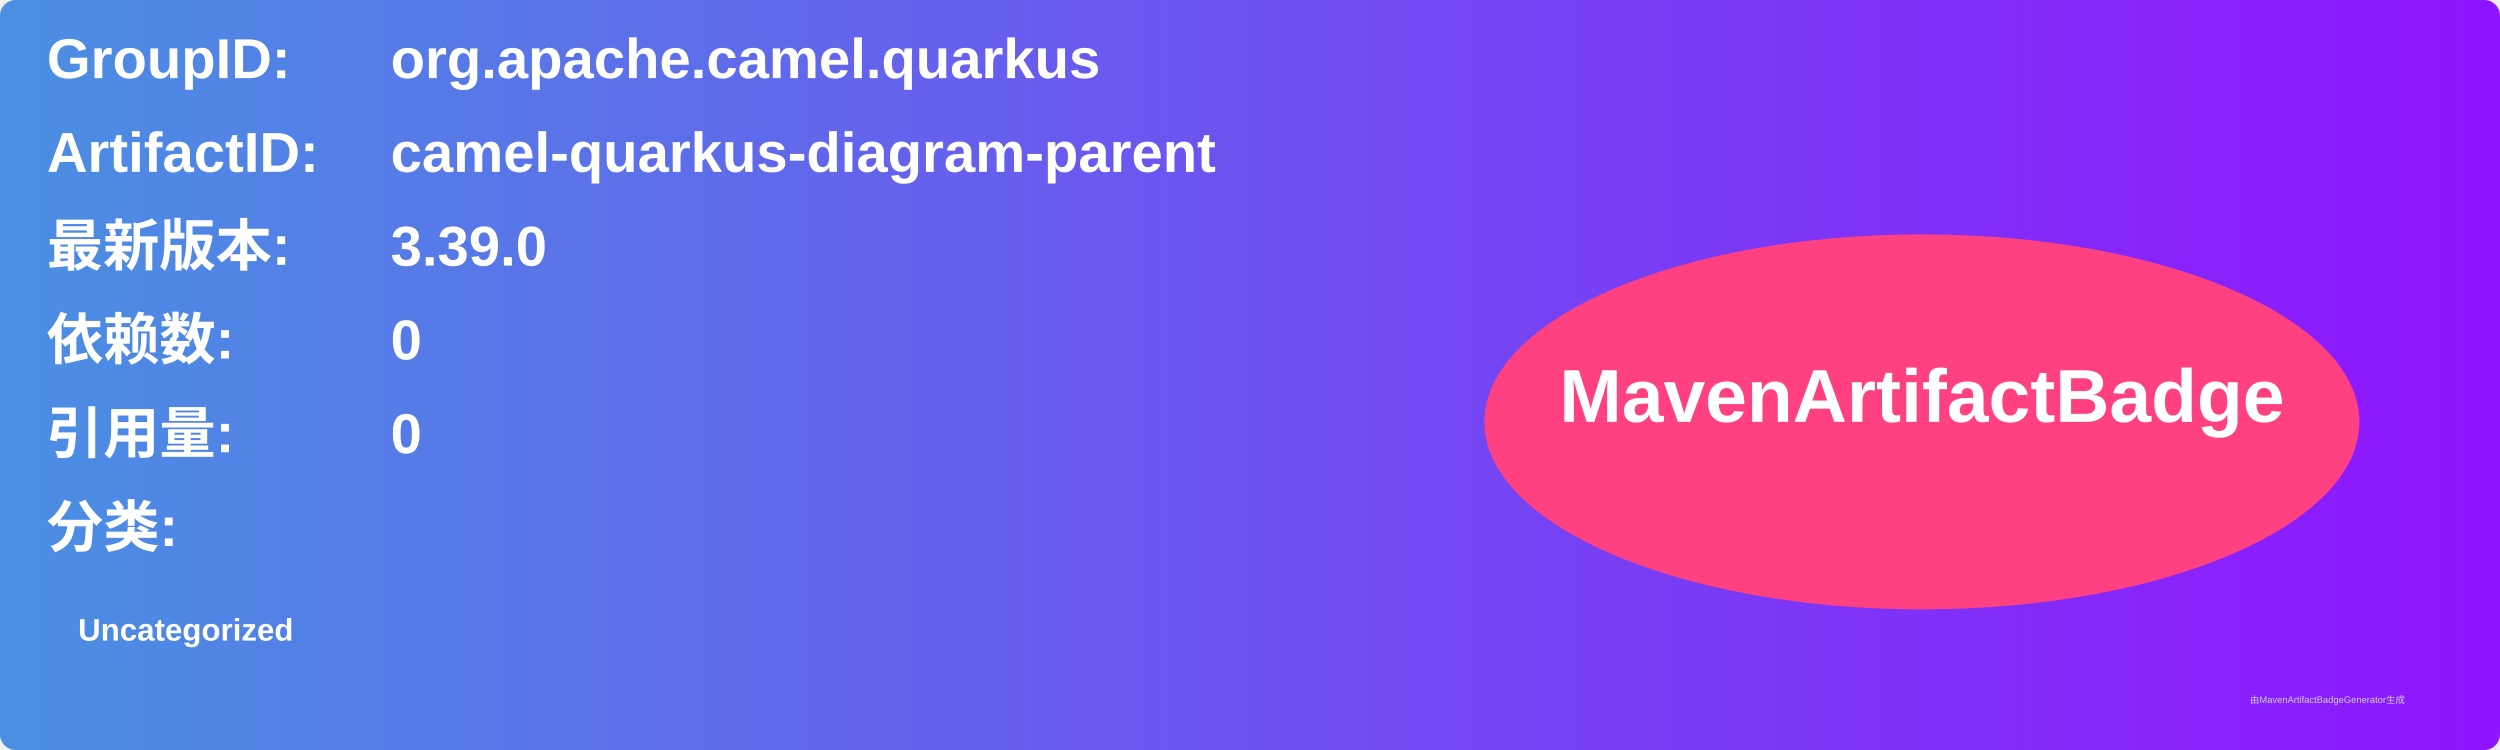
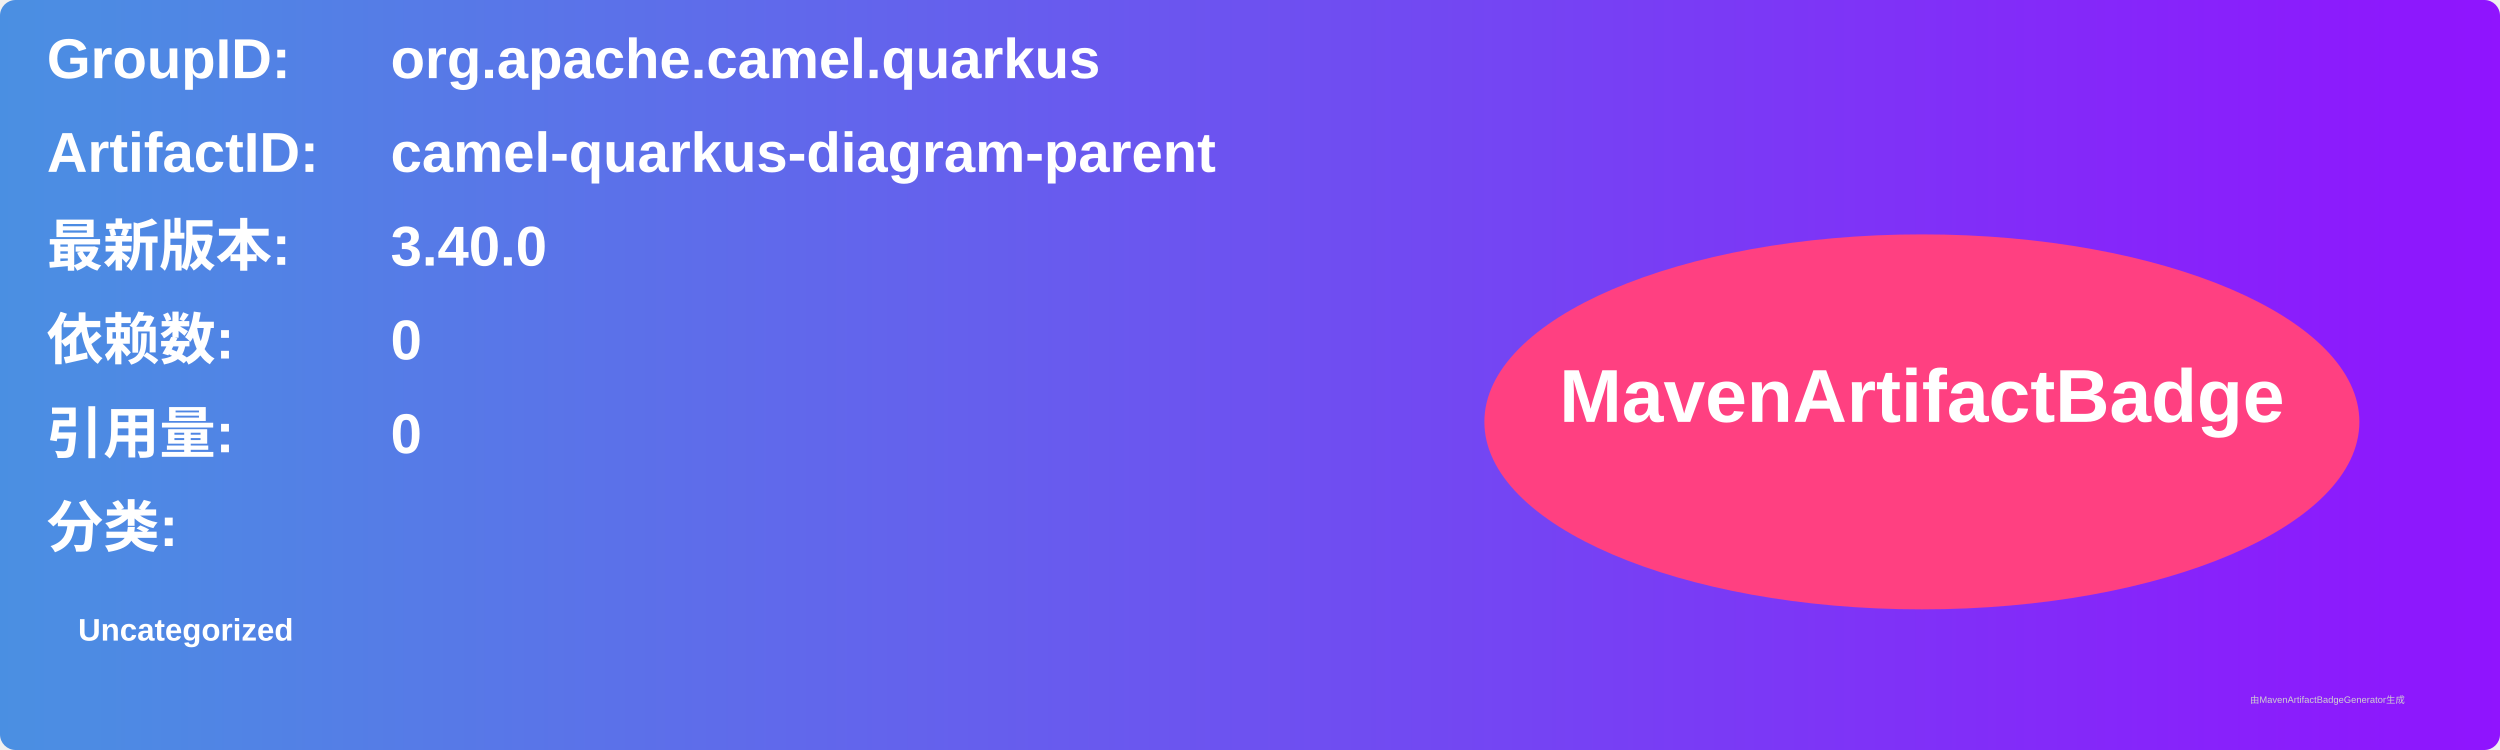
<svg xmlns="http://www.w3.org/2000/svg" width="800" height="240" viewBox="0 0 800 240">
  <linearGradient id="grad" x1="0%" y1="0%" x2="100%" y2="0%">
    <stop offset="0%" stop-color="#4a90e2" />
    <stop offset="100%" stop-color="#9013fe" />
  </linearGradient>
  <rect width="100%" height="100%" rx="5" ry="5" fill="url(#grad)" />
  <g transform="translate(15, 15)">
    <text x="0" y="10" font-family="Arial" font-size="18" fill="white" font-weight="bold" width="260">GroupID:</text>
    <text x="110" y="10" font-family="Arial" font-size="18" fill="white" font-weight="bold" width="460">org.apache.camel.quarkus</text>
    <text x="0" y="40" font-family="Arial" font-size="18" fill="white" font-weight="bold" width="260">ArtifactID:</text>
    <text x="110" y="40" font-family="Arial" font-size="18" fill="white" font-weight="bold" width="460">camel-quarkus-diagram-parent</text>
    <text x="0" y="70" font-family="Arial" font-size="18" fill="white" font-weight="bold">最新版本:</text>
    <text x="110" y="70" font-family="Arial" font-size="18" fill="white" font-weight="bold">
-       <tspan font-weight="bold">3.39.0</tspan>
+       <tspan font-weight="bold">3.40.0</tspan>
    </text>
    <text x="0" y="100" font-family="Arial" font-size="18" fill="white" font-weight="bold">依赖数: </text>
    <text x="110" y="100" font-family="Arial" font-size="18" fill="white">
      <tspan font-weight="bold">0</tspan>
    </text>
    <text x="0" y="130" font-family="Arial" font-size="18" fill="white" font-weight="bold">引用量: </text>
    <text x="110" y="130" font-family="Arial" font-size="18" fill="white">
      <tspan font-weight="bold">0</tspan>
    </text>
    <text x="0" y="160" font-family="Arial" font-size="18" fill="white" font-weight="bold">分类:</text>
    <text x="10" y="190" font-family="Arial" font-size="10" fill="white">
      <tspan font-weight="bold">Uncategorized</tspan>
    </text>
    <ellipse cx="600" cy="120" rx="140" ry="60" fill="#ff4081" />
    <text x="600" y="120" text-anchor="middle" font-family="Arial" font-size="24" fill="white" font-weight="bold">MavenArtifactBadge</text>
  </g>
  <text x="720" y="225" font-family="Arial" font-size="3" fill="#d0d0d0">由MavenArtifactBadgeGenerator生成</text>
</svg>
